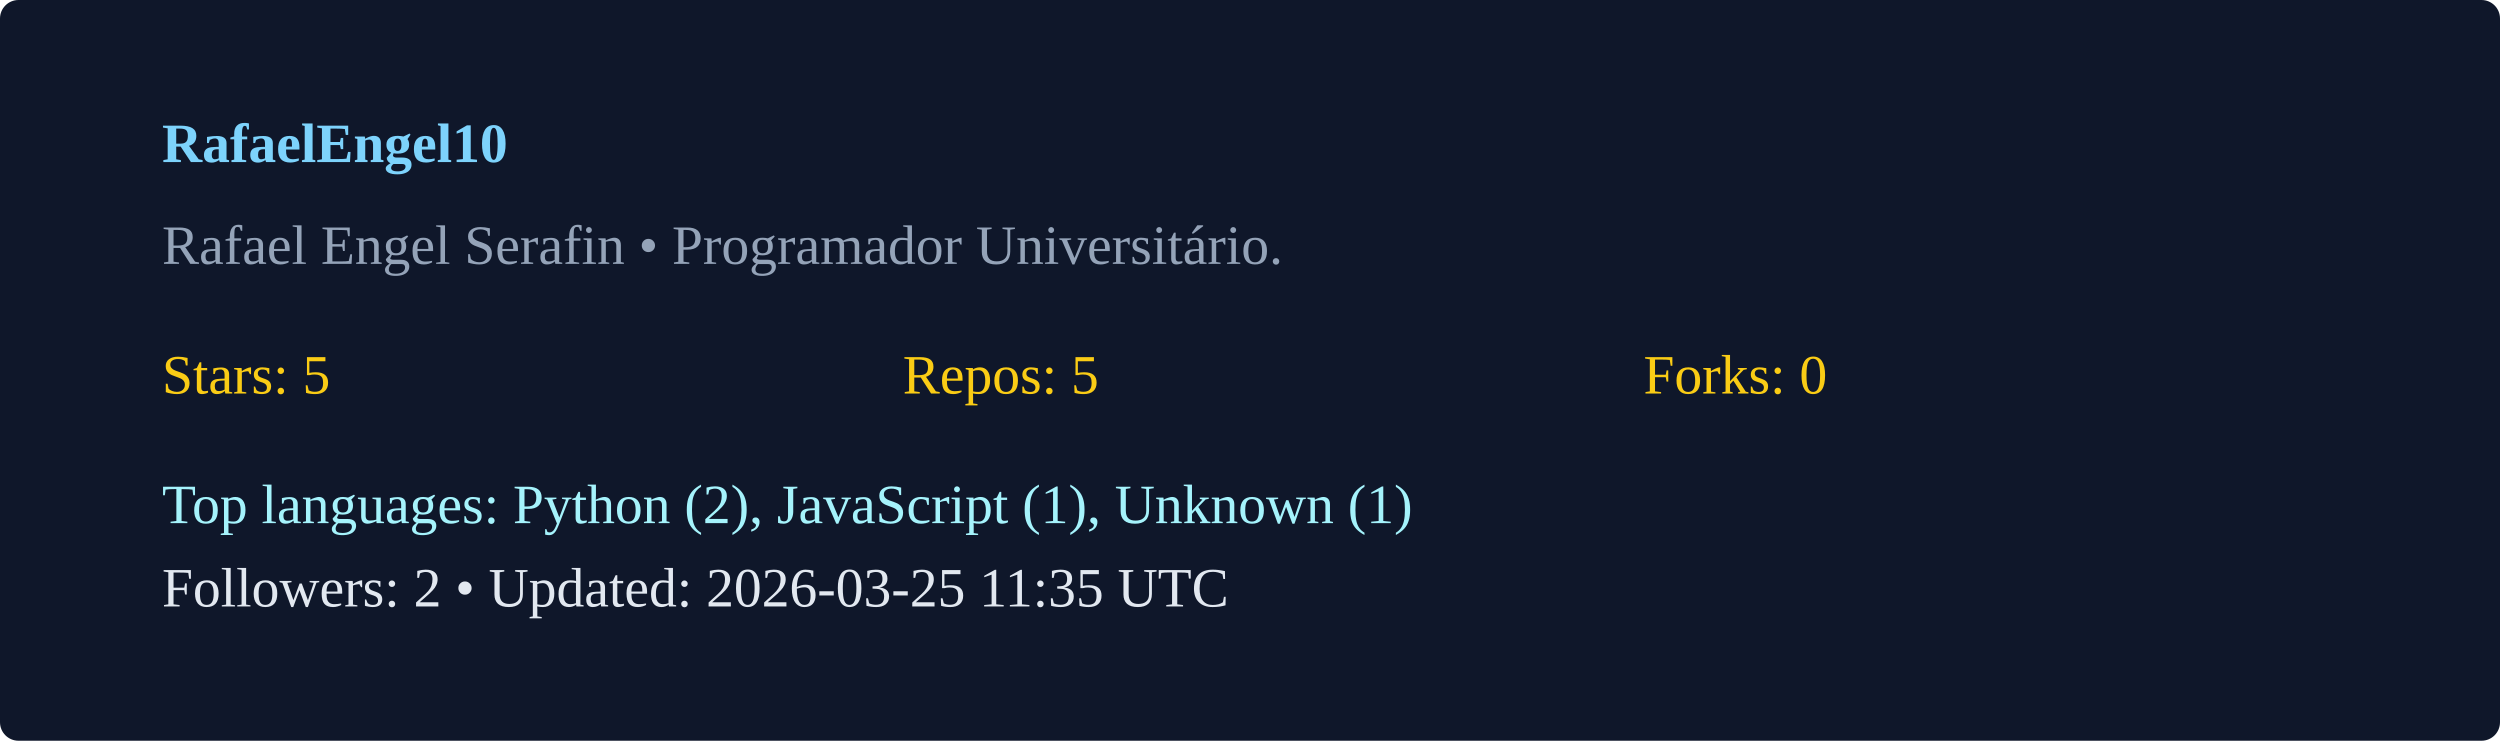
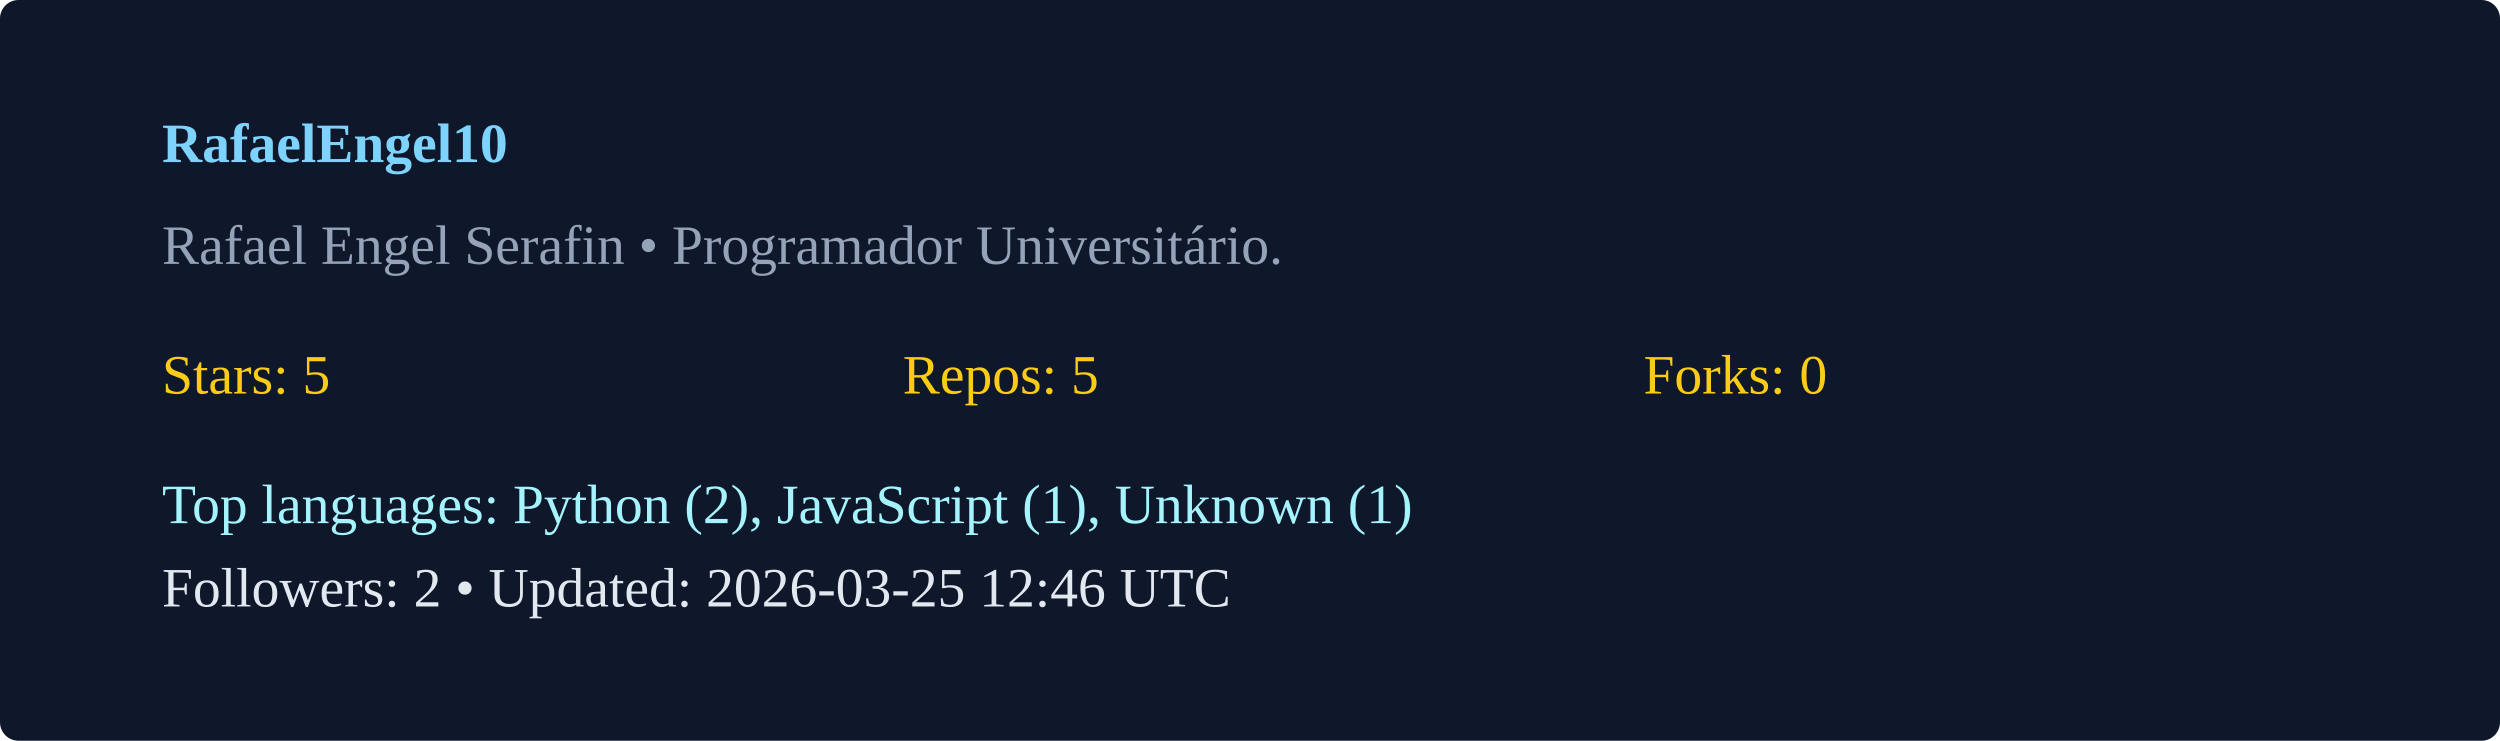
<svg xmlns="http://www.w3.org/2000/svg" width="540" height="160" viewBox="0 0 540 160">
  <rect width="100%" height="100%" rx="4" fill="#0f172a" />
  <g transform="translate(35,35)">
    <text x="0" y="0" fill="#7dd3fc" font-weight="600">RafaelEngel10</text>
    <text x="0" y="22" fill="#94a3b8">Rafael Engel Serafin  • Programador Universitário. </text>
    <g transform="translate(0,50)">
      <text x="0" y="0" fill="#facc15">Stars: 5</text>
      <text x="160" y="0" fill="#facc15">Repos: 5</text>
      <text x="320" y="0" fill="#facc15">Forks: 0</text>
      <text x="0" y="28" fill="#a5f3fc">Top languages: Python (2), JavaScript (1), Unknown (1)</text>
-       <text x="0" y="46" fill="#e2e8f0">Followers: 2 • Updated: 2026-03-25 11:35 UTC</text>
+       <text x="0" y="46" fill="#e2e8f0">Followers: 2 • Updated: 2026-03-25 12:46 UTC</text>
    </g>
  </g>
</svg>
